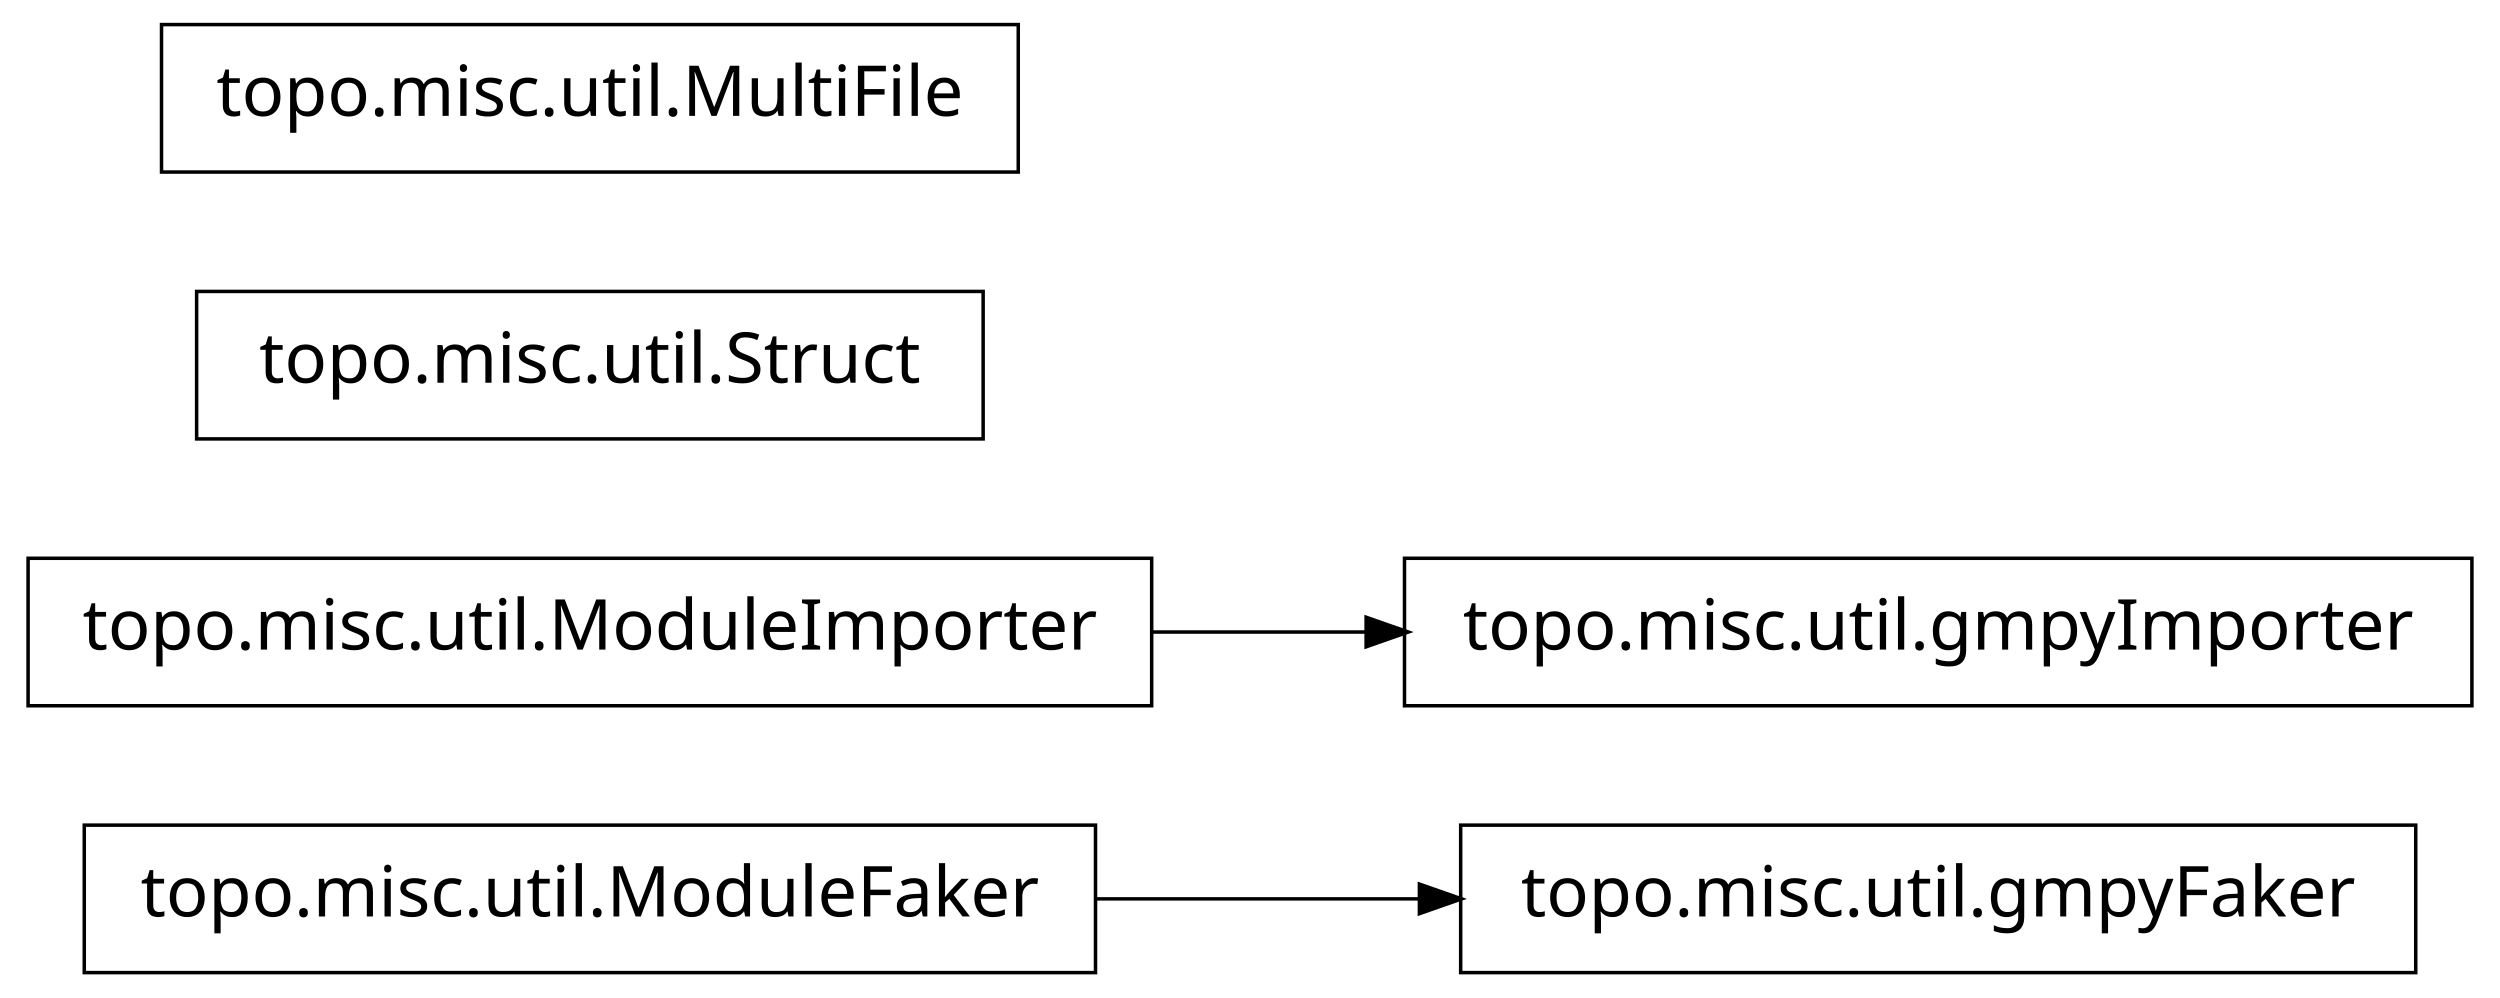
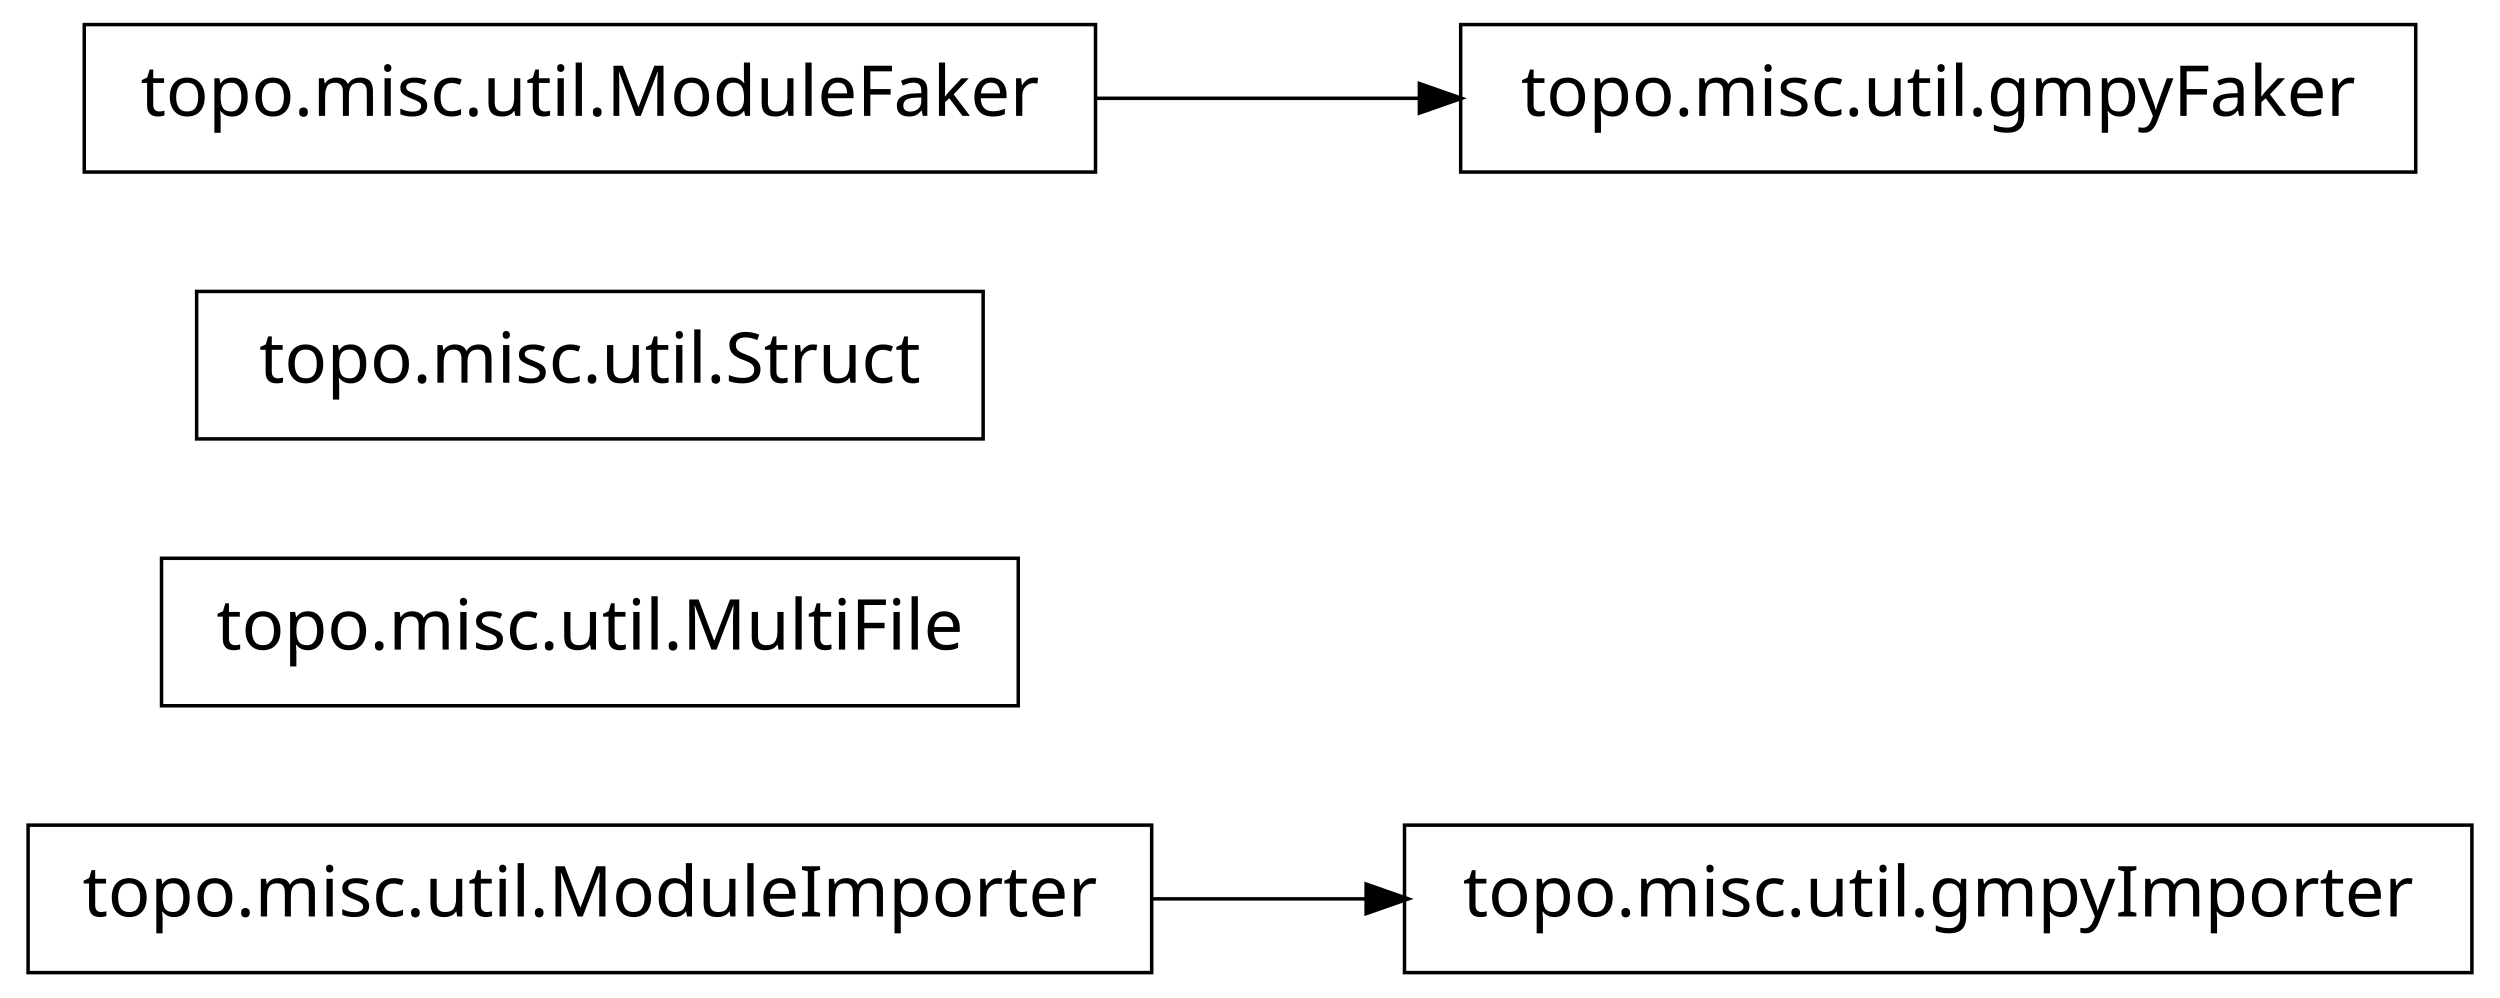
<svg xmlns="http://www.w3.org/2000/svg" width="356pt" height="142pt" viewBox="0.00 0.00 356.00 142.00">
  <g id="graph1" class="graph" transform="scale(1 1) rotate(0) translate(4 138)">
    <polygon fill="white" stroke="white" points="-4,5 -4,-138 353,-138 353,5 -4,5" />
    <g id="node1" class="node">
-       <polygon fill="none" stroke="black" stroke-width="0.5" points="340,-20.5 204,-20.5 204,0.5 340,0.5 340,-20.5" />
-       <text text-anchor="middle" x="272" y="-7.5" font-family="Vera" font-size="10.00">topo.misc.util.gmpyFaker</text>
+       <polygon fill="none" stroke="black" stroke-width="0.5" points="160,-20.5 7.10543e-14,-20.5 0,0.5 160,0.5 160,-20.5" />
+       <text text-anchor="middle" x="80" y="-7.5" font-family="Vera" font-size="10.00">topo.misc.util.ModuleImporter</text>
+     </g>
+     <g id="node3" class="node">
+       <polygon fill="none" stroke="black" stroke-width="0.5" points="348,-20.5 196,-20.5 196,0.5 348,0.5 348,-20.5" />
+       <text text-anchor="middle" x="272" y="-7.5" font-family="Vera" font-size="10.00">topo.misc.util.gmpyImporter</text>
+     </g>
+     <g id="edge2" class="edge">
+       <path fill="none" stroke="black" stroke-width="0.5" d="M160.035,-10C170.112,-10 180.43,-10 190.528,-10" />
+       <polygon fill="black" stroke="black" points="190.786,-11.75 195.786,-10 190.786,-8.25 190.786,-11.75" />
    </g>
    <g id="node2" class="node">
-       <polygon fill="none" stroke="black" stroke-width="0.5" points="152,-20.5 8,-20.5 8,0.5 152,0.5 152,-20.5" />
-       <text text-anchor="middle" x="80" y="-7.5" font-family="Vera" font-size="10.00">topo.misc.util.ModuleFaker</text>
-     </g>
-     <g id="edge2" class="edge">
-       <path fill="none" stroke="black" stroke-width="0.5" d="M152.04,-10C167.145,-10 183.095,-10 198.261,-10" />
-       <polygon fill="black" stroke="black" points="198.372,-11.75 203.372,-10 198.372,-8.25 198.372,-11.75" />
-     </g>
-     <g id="node4" class="node">
-       <polygon fill="none" stroke="black" stroke-width="0.5" points="348,-58.5 196,-58.5 196,-37.5 348,-37.5 348,-58.5" />
-       <text text-anchor="middle" x="272" y="-45.5" font-family="Vera" font-size="10.00">topo.misc.util.gmpyImporter</text>
+       <polygon fill="none" stroke="black" stroke-width="0.5" points="141,-58.5 19,-58.5 19,-37.5 141,-37.5 141,-58.5" />
+       <text text-anchor="middle" x="80" y="-45.5" font-family="Vera" font-size="10.00">topo.misc.util.MultiFile</text>
    </g>
    <g id="node5" class="node">
-       <polygon fill="none" stroke="black" stroke-width="0.5" points="160,-58.5 7.10543e-14,-58.5 0,-37.5 160,-37.5 160,-58.5" />
-       <text text-anchor="middle" x="80" y="-45.5" font-family="Vera" font-size="10.00">topo.misc.util.ModuleImporter</text>
-     </g>
-     <g id="edge4" class="edge">
-       <path fill="none" stroke="black" stroke-width="0.5" d="M160.035,-48C170.112,-48 180.43,-48 190.528,-48" />
-       <polygon fill="black" stroke="black" points="190.786,-49.75 195.786,-48 190.786,-46.25 190.786,-49.75" />
-     </g>
-     <g id="node7" class="node">
      <polygon fill="none" stroke="black" stroke-width="0.5" points="136,-96.5 24,-96.5 24,-75.5 136,-75.5 136,-96.5" />
      <text text-anchor="middle" x="80" y="-83.5" font-family="Vera" font-size="10.00">topo.misc.util.Struct</text>
    </g>
-     <g id="node8" class="node">
-       <polygon fill="none" stroke="black" stroke-width="0.5" points="141,-134.5 19,-134.5 19,-113.5 141,-113.5 141,-134.5" />
-       <text text-anchor="middle" x="80" y="-121.5" font-family="Vera" font-size="10.00">topo.misc.util.MultiFile</text>
+     <g id="node6" class="node">
+       <polygon fill="none" stroke="black" stroke-width="0.5" points="340,-134.5 204,-134.5 204,-113.5 340,-113.5 340,-134.5" />
+       <text text-anchor="middle" x="272" y="-121.5" font-family="Vera" font-size="10.00">topo.misc.util.gmpyFaker</text>
+     </g>
+     <g id="node7" class="node">
+       <polygon fill="none" stroke="black" stroke-width="0.5" points="152,-134.5 8,-134.5 8,-113.5 152,-113.5 152,-134.5" />
+       <text text-anchor="middle" x="80" y="-121.5" font-family="Vera" font-size="10.00">topo.misc.util.ModuleFaker</text>
+     </g>
+     <g id="edge4" class="edge">
+       <path fill="none" stroke="black" stroke-width="0.5" d="M152.04,-124C167.145,-124 183.095,-124 198.261,-124" />
+       <polygon fill="black" stroke="black" points="198.372,-125.75 203.372,-124 198.372,-122.25 198.372,-125.75" />
    </g>
  </g>
</svg>
